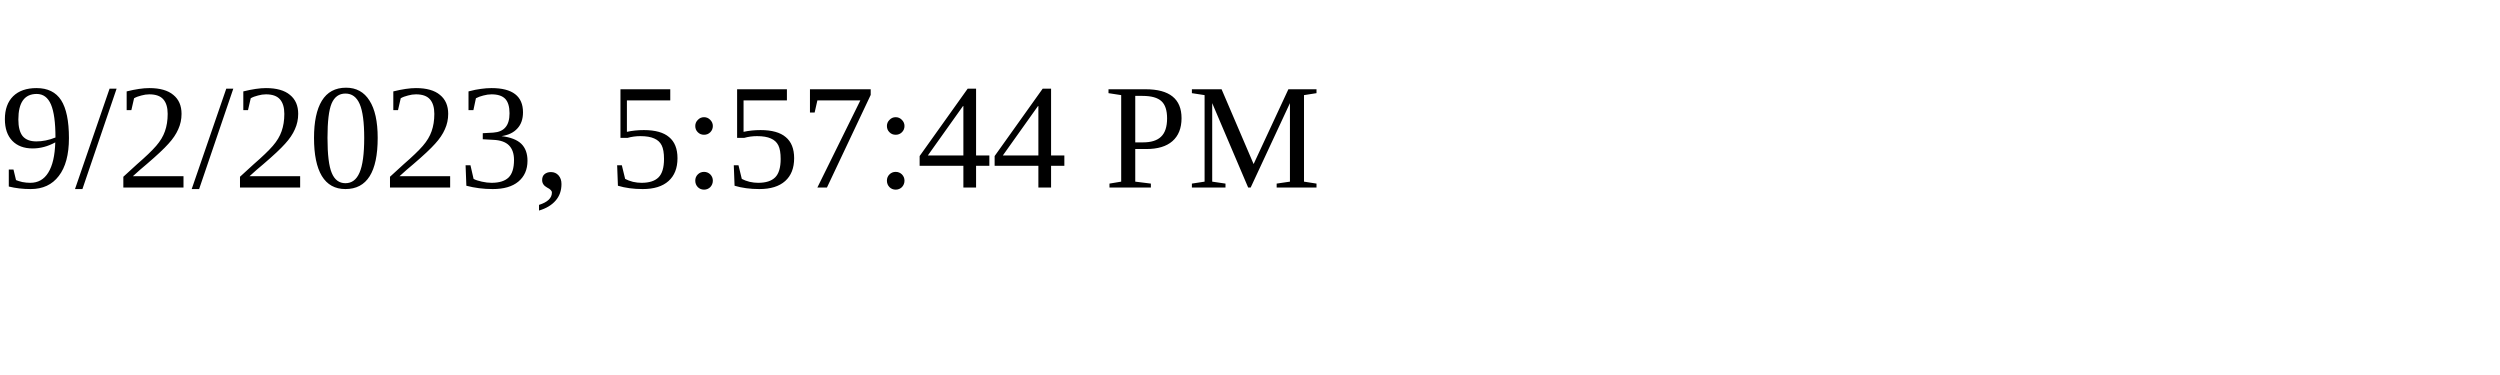
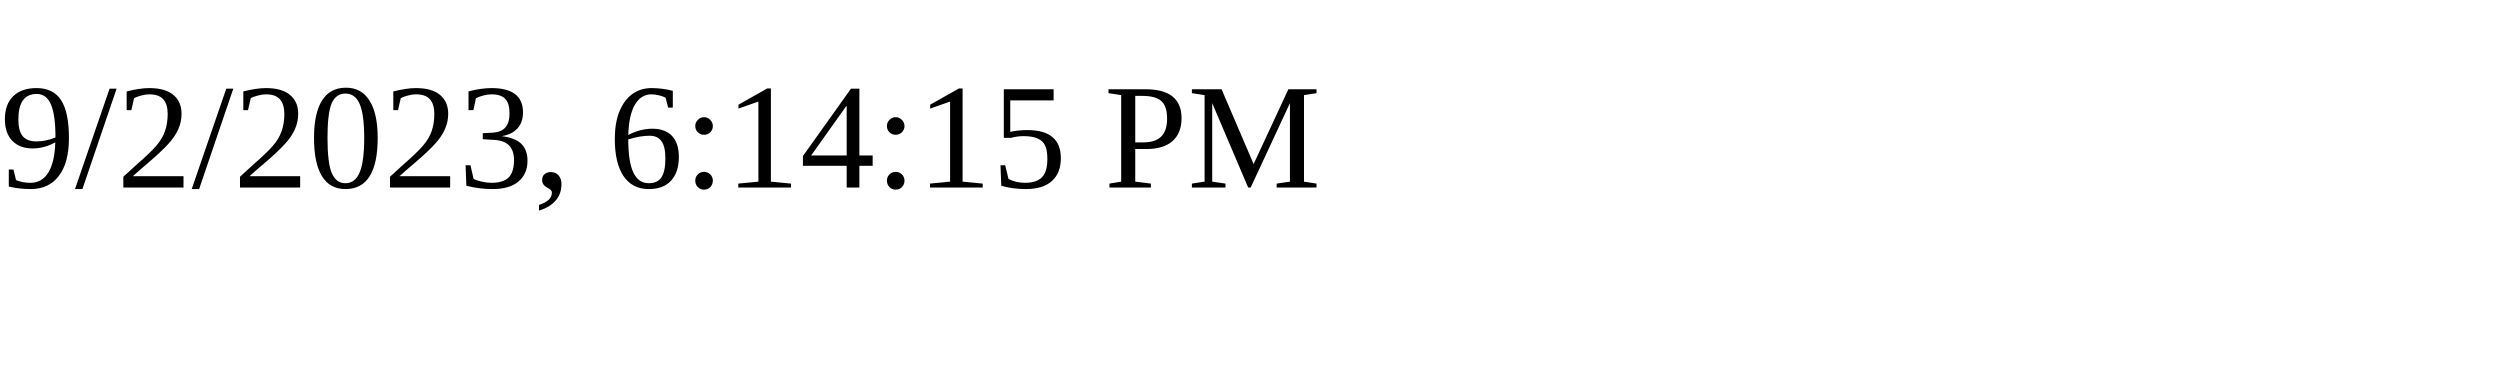
<svg xmlns="http://www.w3.org/2000/svg" height="30" width="200">
-   <text x="0" y="15">9/2/2023, 5:57:44 PM</text>
+   <text x="0" y="15">9/2/2023, 6:14:15 PM</text>
</svg>
